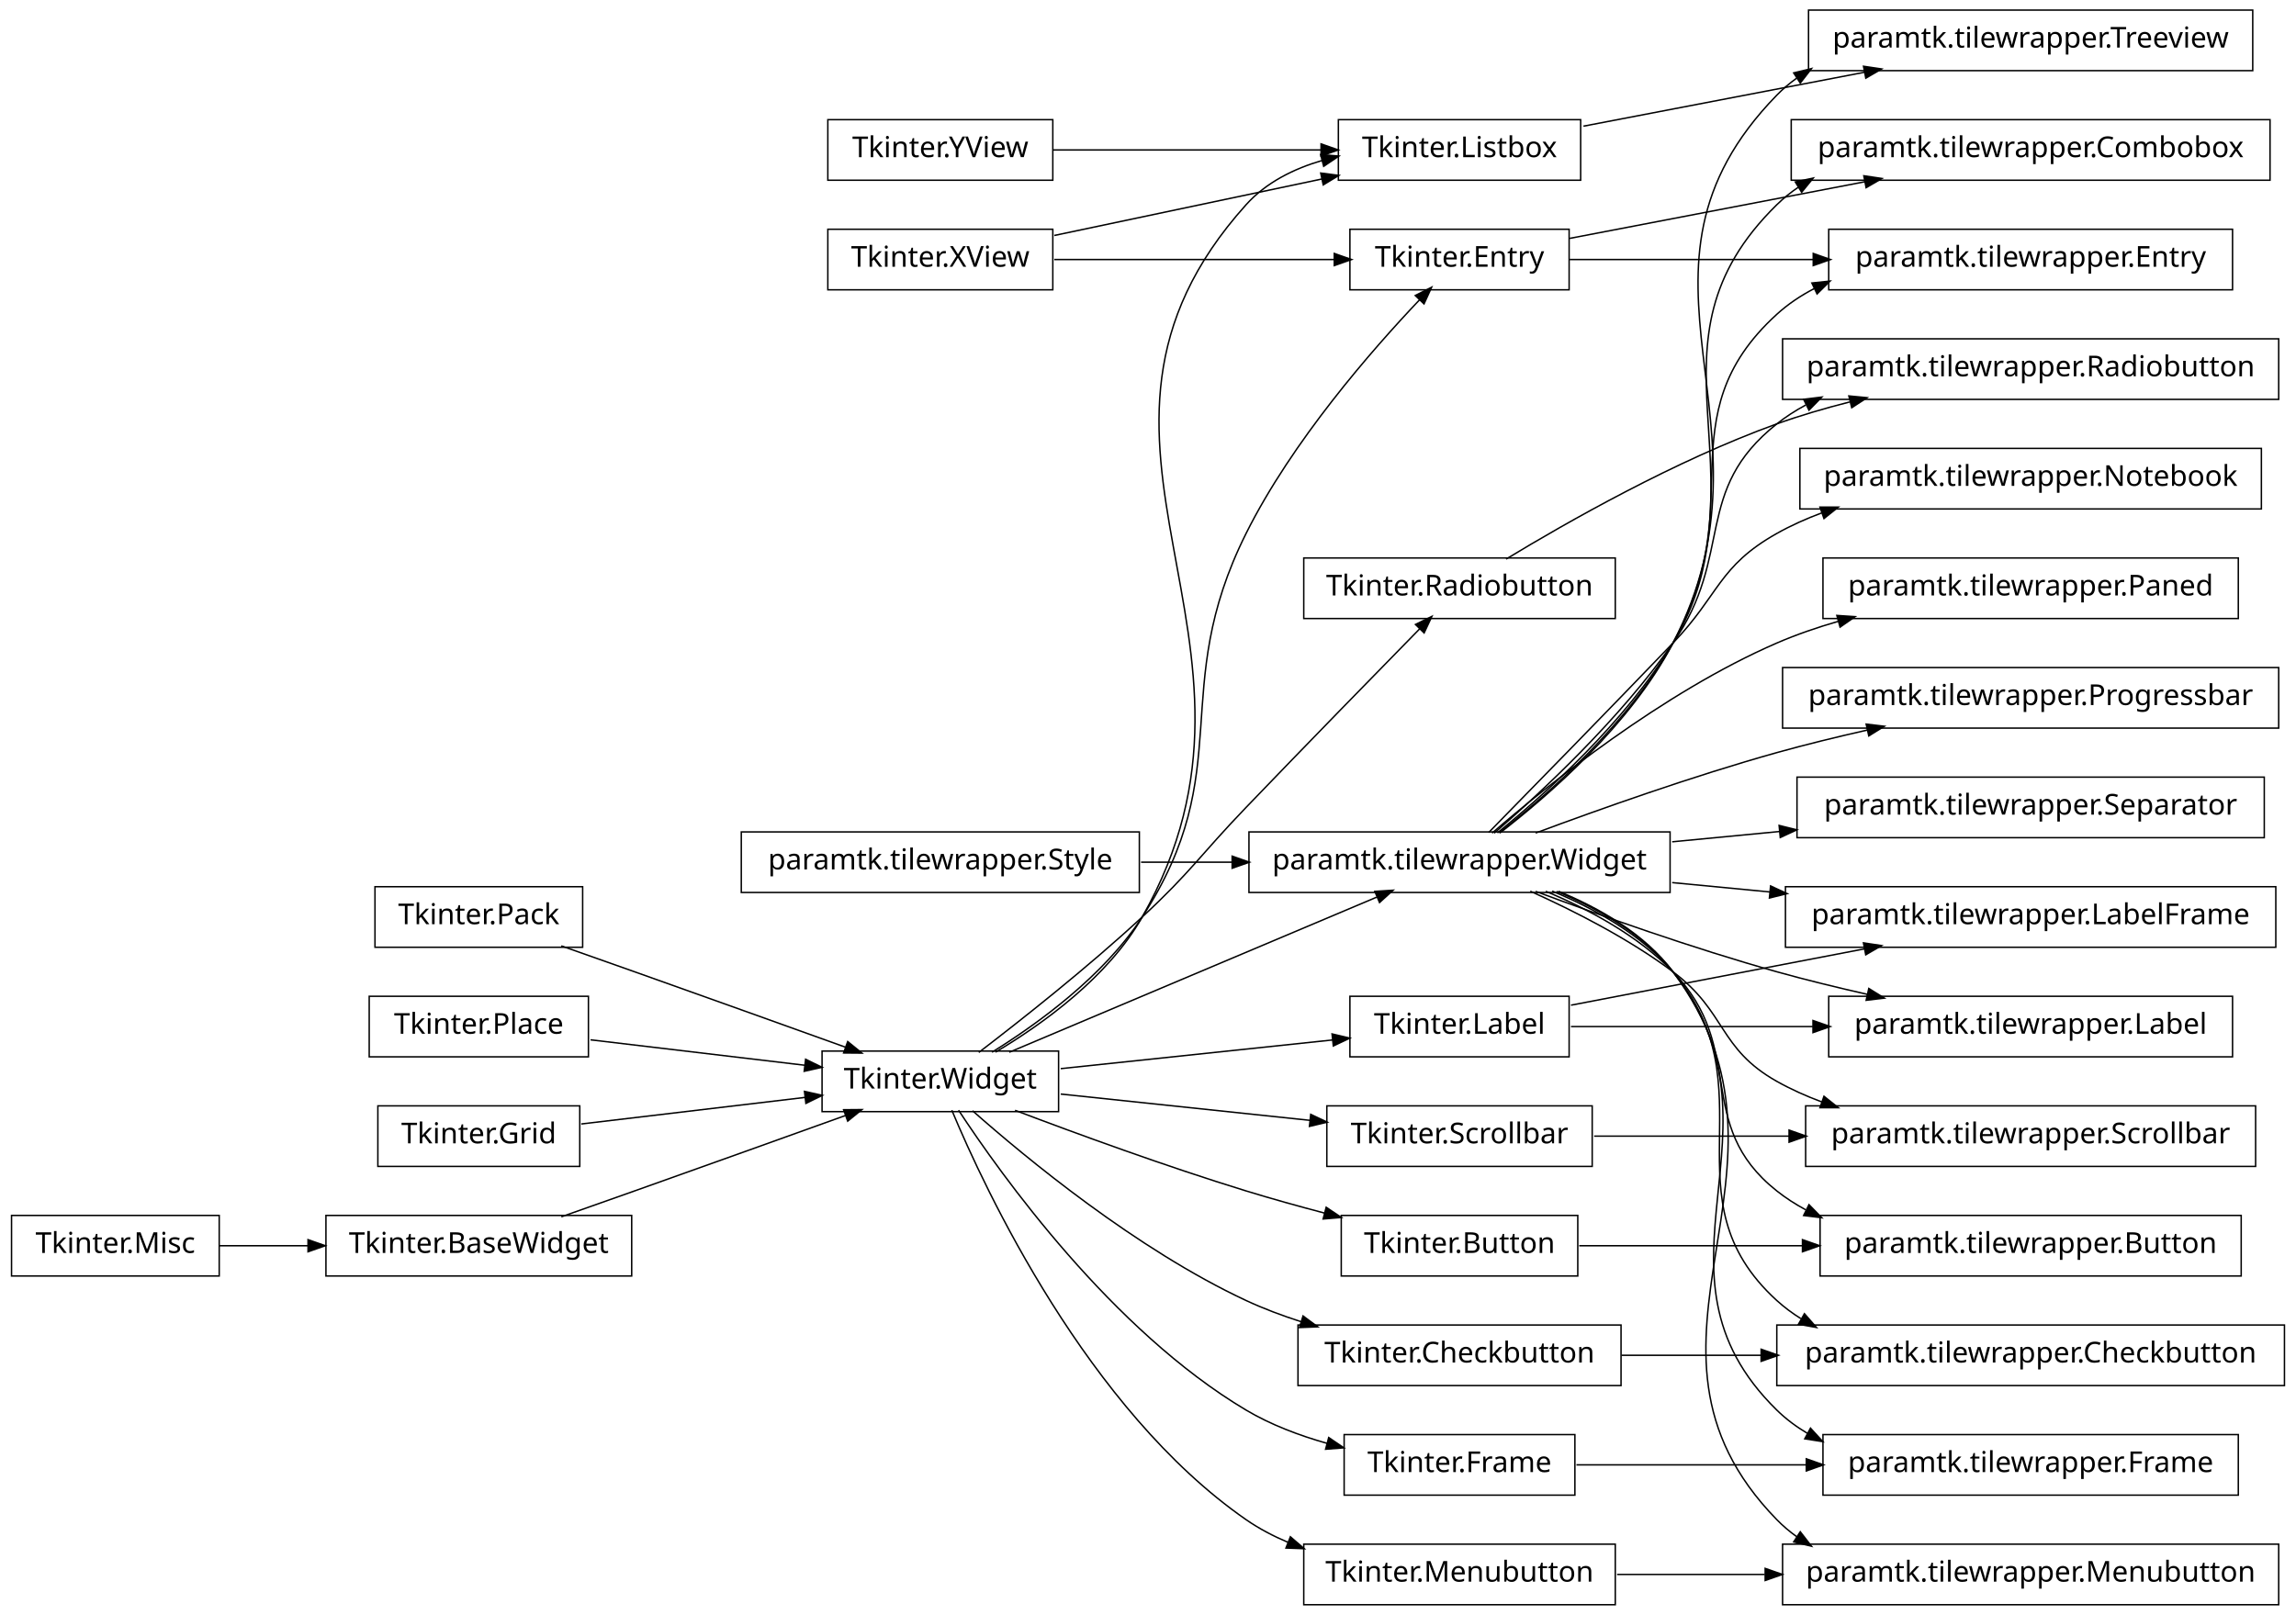
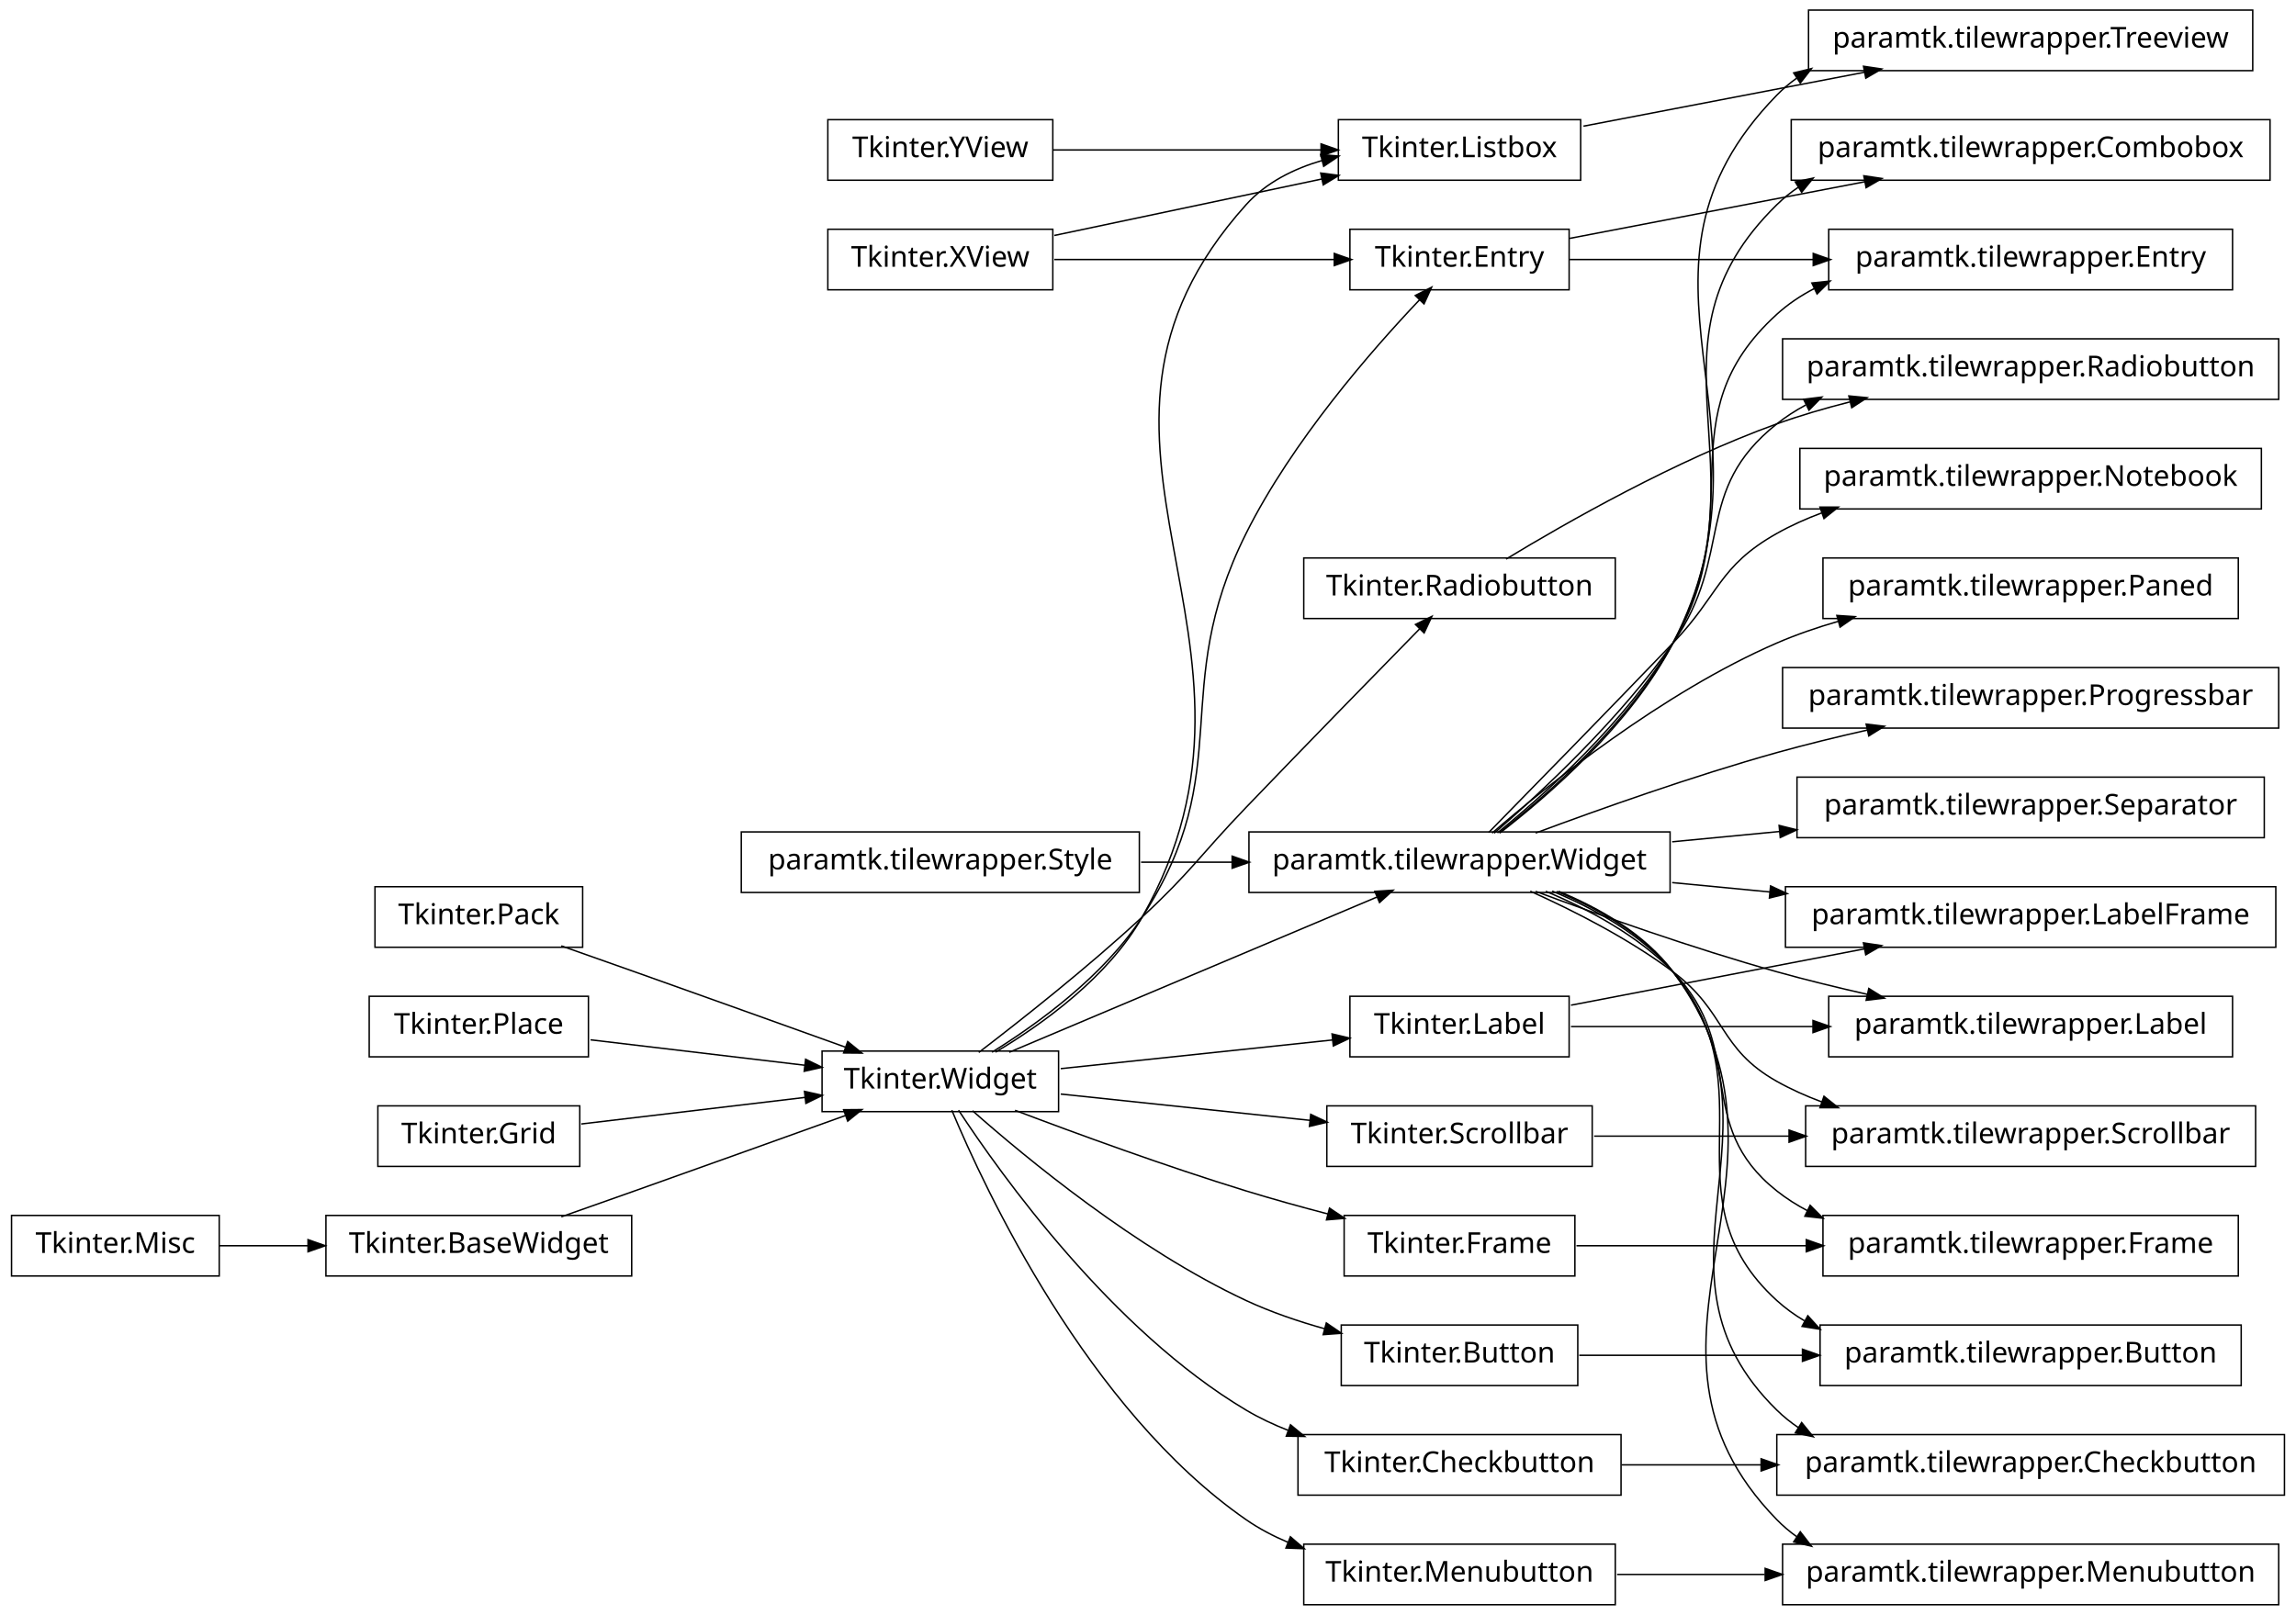
<svg xmlns="http://www.w3.org/2000/svg" width="796pt" height="560pt" viewBox="0.00 0.00 796.00 560.00">
  <g id="graph1" class="graph" transform="scale(1 1) rotate(0) translate(4 556)">
    <polygon fill="white" stroke="white" points="-4,5 -4,-556 793,-556 793,5 -4,5" />
    <g id="node1" class="node">
      <polygon fill="none" stroke="black" stroke-width="0.5" points="780,-400.5 620,-400.5 620,-379.5 780,-379.5 780,-400.5" />
      <text text-anchor="middle" x="700" y="-387.5" font-family="Vera" font-size="10.00">paramtk.tilewrapper.Notebook</text>
    </g>
    <g id="node2" class="node">
      <polygon fill="none" stroke="black" stroke-width="0.5" points="575,-267.5 429,-267.5 429,-246.5 575,-246.5 575,-267.5" />
      <text text-anchor="middle" x="502" y="-254.5" font-family="Vera" font-size="10.00">paramtk.tilewrapper.Widget</text>
    </g>
    <g id="edge2" class="edge">
      <path fill="none" stroke="black" stroke-width="0.5" d="M512.099,-267.282C526.387,-281.85 553.293,-309.358 576,-333 592.115,-349.779 591.725,-359.591 612,-371 616.902,-373.758 622.164,-376.116 627.589,-378.132" />
      <polygon fill="black" stroke="black" points="627.313,-379.89 632.611,-379.889 628.469,-376.586 627.313,-379.89" />
    </g>
    <g id="node4" class="node">
      <polygon fill="none" stroke="black" stroke-width="0.5" points="772,-362.5 628,-362.5 628,-341.5 772,-341.5 772,-362.5" />
      <text text-anchor="middle" x="700" y="-349.5" font-family="Vera" font-size="10.00">paramtk.tilewrapper.Paned</text>
    </g>
    <g id="edge4" class="edge">
      <path fill="none" stroke="black" stroke-width="0.5" d="M513.289,-267.092C532.265,-283.498 572.38,-315.845 612,-333 618.759,-335.927 626.012,-338.42 633.347,-340.54" />
      <polygon fill="black" stroke="black" points="633.148,-342.3 638.434,-341.948 634.082,-338.927 633.148,-342.3" />
    </g>
    <g id="node6" class="node">
      <polygon fill="none" stroke="black" stroke-width="0.5" points="786,-324.5 614,-324.5 614,-303.5 786,-303.5 786,-324.5" />
      <text text-anchor="middle" x="700" y="-311.5" font-family="Vera" font-size="10.00">paramtk.tilewrapper.Progressbar</text>
    </g>
    <g id="edge6" class="edge">
      <path fill="none" stroke="black" stroke-width="0.5" d="M528.391,-267.118C550.5,-275.351 583.007,-286.894 612,-295 622.09,-297.821 632.929,-300.467 643.434,-302.837" />
      <polygon fill="black" stroke="black" points="643.298,-304.6 648.559,-303.978 644.059,-301.183 643.298,-304.6" />
    </g>
    <g id="node9" class="node">
      <polygon fill="none" stroke="black" stroke-width="0.5" points="786,-438.5 614,-438.5 614,-417.5 786,-417.5 786,-438.5" />
      <text text-anchor="middle" x="700" y="-425.5" font-family="Vera" font-size="10.00">paramtk.tilewrapper.Radiobutton</text>
    </g>
    <g id="edge8" class="edge">
      <path fill="none" stroke="black" stroke-width="0.5" d="M514.014,-267.062C529.783,-280.737 557.611,-306.533 576,-333 597.326,-363.694 582.717,-385.775 612,-409 615.115,-411.471 618.48,-413.638 622.014,-415.538" />
      <polygon fill="black" stroke="black" points="621.673,-417.321 626.931,-417.966 623.223,-414.183 621.673,-417.321" />
    </g>
    <g id="node14" class="node">
      <polygon fill="none" stroke="black" stroke-width="0.5" points="785,-248.5 615,-248.5 615,-227.5 785,-227.5 785,-248.5" />
      <text text-anchor="middle" x="700" y="-235.5" font-family="Vera" font-size="10.00">paramtk.tilewrapper.LabelFrame</text>
    </g>
    <g id="edge12" class="edge">
      <path fill="none" stroke="black" stroke-width="0.5" d="M575.728,-249.925C586.788,-248.864 598.299,-247.759 609.657,-246.669" />
      <polygon fill="black" stroke="black" points="610.053,-248.389 614.863,-246.17 609.719,-244.905 610.053,-248.389" />
    </g>
    <g id="node18" class="node">
      <polygon fill="none" stroke="black" stroke-width="0.5" points="778,-172.5 622,-172.5 622,-151.5 778,-151.5 778,-172.5" />
      <text text-anchor="middle" x="700" y="-159.5" font-family="Vera" font-size="10.00">paramtk.tilewrapper.Scrollbar</text>
    </g>
    <g id="edge16" class="edge">
      <path fill="none" stroke="black" stroke-width="0.5" d="M526.531,-246.94C541.55,-240.182 560.748,-230.437 576,-219 594.613,-205.043 591.725,-192.409 612,-181 616.902,-178.242 622.164,-175.884 627.589,-173.868" />
      <polygon fill="black" stroke="black" points="628.469,-175.414 632.611,-172.111 627.313,-172.11 628.469,-175.414" />
    </g>
    <g id="node25" class="node">
      <polygon fill="none" stroke="black" stroke-width="0.5" points="781,-286.5 619,-286.5 619,-265.5 781,-265.5 781,-286.5" />
      <text text-anchor="middle" x="700" y="-273.5" font-family="Vera" font-size="10.00">paramtk.tilewrapper.Separator</text>
    </g>
    <g id="edge22" class="edge">
      <path fill="none" stroke="black" stroke-width="0.5" d="M575.728,-264.075C587.85,-265.238 600.514,-266.453 612.924,-267.644" />
      <polygon fill="black" stroke="black" points="613.08,-269.417 618.224,-268.153 613.414,-265.933 613.08,-269.417" />
    </g>
    <g id="node30" class="node">
+       <polygon fill="none" stroke="black" stroke-width="0.5" points="772,-134.5 628,-134.5 628,-113.5 772,-113.5 772,-134.5" />
+       <text text-anchor="middle" x="700" y="-121.5" font-family="Vera" font-size="10.00">paramtk.tilewrapper.Frame</text>
+     </g>
+     <g id="edge26" class="edge">
+       <path fill="none" stroke="black" stroke-width="0.5" d="M531.89,-246.916C546.646,-240.729 563.843,-231.553 576,-219 602.002,-192.152 582.717,-166.225 612,-143 615.345,-140.347 618.977,-138.044 622.798,-136.047" />
+       <polygon fill="black" stroke="black" points="623.625,-137.591 627.365,-133.839 622.101,-134.44 623.625,-137.591" />
+     </g>
+     <g id="node34" class="node">
      <polygon fill="none" stroke="black" stroke-width="0.5" points="777,-552.5 623,-552.5 623,-531.5 777,-531.5 777,-552.5" />
      <text text-anchor="middle" x="700" y="-539.5" font-family="Vera" font-size="10.00">paramtk.tilewrapper.Treeview</text>
    </g>
-     <g id="edge26" class="edge">
+     <g id="edge30" class="edge">
      <path fill="none" stroke="black" stroke-width="0.5" d="M515.952,-267.102C533.003,-280.251 561.383,-304.899 576,-333 615.663,-409.248 552.003,-461.46 612,-523 614.114,-525.168 616.412,-527.117 618.854,-528.868" />
      <polygon fill="black" stroke="black" points="618.249,-530.56 623.397,-531.808 620.151,-527.622 618.249,-530.56" />
    </g>
-     <g id="node46" class="node">
-       <polygon fill="none" stroke="black" stroke-width="0.5" points="773,-134.5 627,-134.5 627,-113.5 773,-113.5 773,-134.5" />
-       <text text-anchor="middle" x="700" y="-121.5" font-family="Vera" font-size="10.00">paramtk.tilewrapper.Button</text>
-     </g>
-     <g id="edge48" class="edge">
-       <path fill="none" stroke="black" stroke-width="0.5" d="M531.89,-246.916C546.646,-240.729 563.843,-231.553 576,-219 602.002,-192.152 582.717,-166.225 612,-143 615.115,-140.529 618.48,-138.362 622.014,-136.462" />
-       <polygon fill="black" stroke="black" points="623.223,-137.817 626.931,-134.034 621.673,-134.679 623.223,-137.817" />
-     </g>
-     <g id="node57" class="node">
-       <polygon fill="none" stroke="black" stroke-width="0.5" points="788,-96.5 612,-96.5 612,-75.5 788,-75.5 788,-96.5" />
-       <text text-anchor="middle" x="700" y="-83.5" font-family="Vera" font-size="10.00">paramtk.tilewrapper.Checkbutton</text>
-     </g>
-     <g id="edge62" class="edge">
-       <path fill="none" stroke="black" stroke-width="0.5" d="M534.117,-246.976C548.706,-240.958 565.1,-231.911 576,-219 610.275,-178.401 572.719,-140.779 612,-105 614.578,-102.652 617.375,-100.568 620.334,-98.722" />
-       <polygon fill="black" stroke="black" points="621.624,-100.001 625.108,-96.01 619.896,-96.958 621.624,-100.001" />
+     <g id="node42" class="node">
+       <polygon fill="none" stroke="black" stroke-width="0.5" points="773,-96.5 627,-96.5 627,-75.5 773,-75.5 773,-96.5" />
+       <text text-anchor="middle" x="700" y="-83.5" font-family="Vera" font-size="10.00">paramtk.tilewrapper.Button</text>
+     </g>
+     <g id="edge42" class="edge">
+       <path fill="none" stroke="black" stroke-width="0.5" d="M534.117,-246.976C548.706,-240.958 565.1,-231.911 576,-219 610.275,-178.401 572.719,-140.779 612,-105 614.939,-102.323 618.163,-99.99 621.586,-97.96" />
+       <polygon fill="black" stroke="black" points="622.803,-99.291 626.37,-95.374 621.139,-96.212 622.803,-99.291" />
    </g>
    <g id="node60" class="node">
-       <polygon fill="none" stroke="black" stroke-width="0.5" points="772,-58.5 628,-58.5 628,-37.5 772,-37.5 772,-58.5" />
-       <text text-anchor="middle" x="700" y="-45.5" font-family="Vera" font-size="10.00">paramtk.tilewrapper.Frame</text>
-     </g>
-     <g id="edge66" class="edge">
-       <path fill="none" stroke="black" stroke-width="0.5" d="M535.675,-246.859C550.063,-240.914 565.848,-231.961 576,-219 618.81,-164.346 562.423,-115.599 612,-67 615.209,-63.854 618.807,-61.176 622.666,-58.899" />
-       <polygon fill="black" stroke="black" points="623.731,-60.313 627.309,-56.406 622.076,-57.229 623.731,-60.313" />
+       <polygon fill="none" stroke="black" stroke-width="0.5" points="788,-58.5 612,-58.5 612,-37.5 788,-37.5 788,-58.5" />
+       <text text-anchor="middle" x="700" y="-45.5" font-family="Vera" font-size="10.00">paramtk.tilewrapper.Checkbutton</text>
+     </g>
+     <g id="edge64" class="edge">
+       <path fill="none" stroke="black" stroke-width="0.5" d="M535.675,-246.859C550.063,-240.914 565.848,-231.961 576,-219 618.81,-164.346 562.423,-115.599 612,-67 614.344,-64.702 616.895,-62.654 619.605,-60.829" />
+       <polygon fill="black" stroke="black" points="620.638,-62.248 623.985,-58.142 618.808,-59.265 620.638,-62.248" />
    </g>
    <g id="node64" class="node">
      <polygon fill="none" stroke="black" stroke-width="0.5" points="783,-514.5 617,-514.5 617,-493.5 783,-493.5 783,-514.5" />
      <text text-anchor="middle" x="700" y="-501.5" font-family="Vera" font-size="10.00">paramtk.tilewrapper.Combobox</text>
    </g>
    <g id="edge70" class="edge">
      <path fill="none" stroke="black" stroke-width="0.5" d="M515.748,-267.211C532.587,-280.473 560.75,-305.237 576,-333 609.425,-393.849 562.423,-436.401 612,-485 614.344,-487.298 616.895,-489.346 619.605,-491.171" />
      <polygon fill="black" stroke="black" points="618.808,-492.735 623.985,-493.858 620.638,-489.752 618.808,-492.735" />
    </g>
    <g id="node67" class="node">
      <polygon fill="none" stroke="black" stroke-width="0.5" points="770,-476.5 630,-476.5 630,-455.5 770,-455.5 770,-476.5" />
      <text text-anchor="middle" x="700" y="-463.5" font-family="Vera" font-size="10.00">paramtk.tilewrapper.Entry</text>
    </g>
    <g id="edge74" class="edge">
      <path fill="none" stroke="black" stroke-width="0.5" d="M515.135,-267.164C531.602,-280.562 559.648,-305.657 576,-333 603.271,-378.601 572.719,-411.221 612,-447 615.9,-450.552 620.301,-453.498 625.003,-455.936" />
      <polygon fill="black" stroke="black" points="624.531,-457.648 629.799,-458.207 626.029,-454.485 624.531,-457.648" />
    </g>
    <g id="node70" class="node">
      <polygon fill="none" stroke="black" stroke-width="0.5" points="770,-210.5 630,-210.5 630,-189.5 770,-189.5 770,-210.5" />
      <text text-anchor="middle" x="700" y="-197.5" font-family="Vera" font-size="10.00">paramtk.tilewrapper.Label</text>
    </g>
    <g id="edge78" class="edge">
      <path fill="none" stroke="black" stroke-width="0.5" d="M528.391,-246.882C550.5,-238.649 583.007,-227.106 612,-219 622.09,-216.179 632.929,-213.533 643.434,-211.163" />
      <polygon fill="black" stroke="black" points="644.059,-212.817 648.559,-210.022 643.298,-209.4 644.059,-212.817" />
    </g>
    <g id="node76" class="node">
      <polygon fill="none" stroke="black" stroke-width="0.5" points="786,-20.5 614,-20.5 614,0.5 786,0.5 786,-20.5" />
      <text text-anchor="middle" x="700" y="-7.5" font-family="Vera" font-size="10.00">paramtk.tilewrapper.Menubutton</text>
    </g>
    <g id="edge86" class="edge">
      <path fill="none" stroke="black" stroke-width="0.5" d="M536.329,-246.912C550.667,-241.008 566.23,-232.072 576,-219 627.453,-150.156 552.003,-90.54 612,-29 614.114,-26.832 616.412,-24.883 618.854,-23.132" />
      <polygon fill="black" stroke="black" points="620.151,-24.378 623.397,-20.192 618.249,-21.44 620.151,-24.378" />
    </g>
    <g id="node8" class="node">
      <polygon fill="none" stroke="black" stroke-width="0.5" points="198,-248.5 126,-248.5 126,-227.5 198,-227.5 198,-248.5" />
      <text text-anchor="middle" x="162" y="-235.5" font-family="Vera" font-size="10.00">Tkinter.Pack</text>
    </g>
    <g id="node23" class="node">
      <polygon fill="none" stroke="black" stroke-width="0.5" points="363,-191.5 281,-191.5 281,-170.5 363,-170.5 363,-191.5" />
      <text text-anchor="middle" x="322" y="-178.5" font-family="Vera" font-size="10.00">Tkinter.Widget</text>
    </g>
-     <g id="edge32" class="edge">
+     <g id="edge36" class="edge">
      <path fill="none" stroke="black" stroke-width="0.5" d="M190.596,-227.974C198.802,-225.087 207.759,-221.927 216,-219 240.559,-210.277 268.285,-200.335 289.22,-192.808" />
      <polygon fill="black" stroke="black" points="290.006,-194.385 294.119,-191.046 288.821,-191.091 290.006,-194.385" />
    </g>
    <g id="node11" class="node">
      <polygon fill="none" stroke="black" stroke-width="0.5" points="556,-362.5 448,-362.5 448,-341.5 556,-341.5 556,-362.5" />
      <text text-anchor="middle" x="502" y="-349.5" font-family="Vera" font-size="10.00">Tkinter.Radiobutton</text>
    </g>
    <g id="edge10" class="edge">
      <path fill="none" stroke="black" stroke-width="0.5" d="M518.15,-362.117C539.061,-374.801 576.987,-396.403 612,-409 620.038,-411.892 628.655,-414.415 637.238,-416.595" />
      <polygon fill="black" stroke="black" points="637.298,-418.412 642.572,-417.909 638.135,-415.014 637.298,-418.412" />
    </g>
    <g id="node13" class="node">
      <polygon fill="none" stroke="black" stroke-width="0.5" points="200,-210.5 124,-210.5 124,-189.5 200,-189.5 200,-210.5" />
      <text text-anchor="middle" x="162" y="-197.5" font-family="Vera" font-size="10.00">Tkinter.Place</text>
    </g>
-     <g id="edge34" class="edge">
+     <g id="edge38" class="edge">
      <path fill="none" stroke="black" stroke-width="0.5" d="M200.732,-195.401C223.181,-192.735 251.601,-189.36 275.284,-186.548" />
      <polygon fill="black" stroke="black" points="275.503,-188.284 280.262,-185.956 275.091,-184.808 275.503,-188.284" />
    </g>
    <g id="node16" class="node">
      <polygon fill="none" stroke="black" stroke-width="0.5" points="540,-210.5 464,-210.5 464,-189.5 540,-189.5 540,-210.5" />
      <text text-anchor="middle" x="502" y="-197.5" font-family="Vera" font-size="10.00">Tkinter.Label</text>
    </g>
    <g id="edge14" class="edge">
      <path fill="none" stroke="black" stroke-width="0.5" d="M540.646,-207.417C569.597,-212.973 609.681,-220.666 642.404,-226.946" />
      <polygon fill="black" stroke="black" points="642.35,-228.718 647.59,-227.942 643.01,-225.28 642.35,-228.718" />
    </g>
    <g id="edge80" class="edge">
      <path fill="none" stroke="black" stroke-width="0.5" d="M540.646,-200C564.485,-200 595.873,-200 624.483,-200" />
      <polygon fill="black" stroke="black" points="624.791,-201.75 629.791,-200 624.791,-198.25 624.791,-201.75" />
    </g>
    <g id="node20" class="node">
      <polygon fill="none" stroke="black" stroke-width="0.5" points="548,-172.5 456,-172.5 456,-151.5 548,-151.5 548,-172.5" />
      <text text-anchor="middle" x="502" y="-159.5" font-family="Vera" font-size="10.00">Tkinter.Scrollbar</text>
    </g>
    <g id="edge18" class="edge">
      <path fill="none" stroke="black" stroke-width="0.5" d="M548.673,-162C568.868,-162 593.14,-162 616.273,-162" />
      <polygon fill="black" stroke="black" points="616.5,-163.75 621.5,-162 616.5,-160.25 616.5,-163.75" />
    </g>
    <g id="node22" class="node">
      <polygon fill="none" stroke="black" stroke-width="0.5" points="197,-172.5 127,-172.5 127,-151.5 197,-151.5 197,-172.5" />
      <text text-anchor="middle" x="162" y="-159.5" font-family="Vera" font-size="10.00">Tkinter.Grid</text>
    </g>
-     <g id="edge36" class="edge">
+     <g id="edge40" class="edge">
      <path fill="none" stroke="black" stroke-width="0.5" d="M197.509,-166.217C220.372,-168.932 250.344,-172.491 275.15,-175.437" />
      <polygon fill="black" stroke="black" points="275.189,-177.203 280.36,-176.055 275.601,-173.728 275.189,-177.203" />
    </g>
-     <g id="edge42" class="edge">
+     <g id="edge48" class="edge">
      <path fill="none" stroke="black" stroke-width="0.5" d="M345.903,-191.092C378.807,-204.985 437.983,-229.971 473.26,-244.865" />
      <polygon fill="black" stroke="black" points="472.998,-246.654 478.285,-246.987 474.36,-243.43 472.998,-246.654" />
    </g>
-     <g id="edge46" class="edge">
+     <g id="edge68" class="edge">
      <path fill="none" stroke="black" stroke-width="0.5" d="M335.323,-191.021C349.729,-202.043 373.157,-220.52 392,-238 409.056,-253.822 411.885,-259.221 428,-276 448.933,-297.795 473.434,-322.875 488.329,-338.074" />
      <polygon fill="black" stroke="black" points="487.151,-339.372 491.901,-341.718 489.65,-336.922 487.151,-339.372" />
    </g>
    <g id="edge20" class="edge">
      <path fill="none" stroke="black" stroke-width="0.5" d="M363.748,-185.407C392.004,-188.389 429.268,-192.323 457.988,-195.354" />
      <polygon fill="black" stroke="black" points="458.091,-197.125 463.247,-195.909 458.459,-193.644 458.091,-197.125" />
    </g>
    <g id="edge82" class="edge">
      <path fill="none" stroke="black" stroke-width="0.5" d="M363.748,-176.593C389.559,-173.869 422.888,-170.351 450.354,-167.451" />
      <polygon fill="black" stroke="black" points="450.623,-169.183 455.411,-166.918 450.255,-165.702 450.623,-169.183" />
    </g>
    <g id="node32" class="node">
+       <polygon fill="none" stroke="black" stroke-width="0.5" points="542,-134.5 462,-134.5 462,-113.5 542,-113.5 542,-134.5" />
+       <text text-anchor="middle" x="502" y="-121.5" font-family="Vera" font-size="10.00">Tkinter.Frame</text>
+     </g>
+     <g id="edge90" class="edge">
+       <path fill="none" stroke="black" stroke-width="0.5" d="M347.911,-170.949C369.234,-162.863 400.34,-151.489 428,-143 437.178,-140.183 447.082,-137.44 456.568,-134.955" />
+       <polygon fill="black" stroke="black" points="457.084,-136.629 461.484,-133.679 456.205,-133.241 457.084,-136.629" />
+     </g>
+     <g id="node36" class="node">
      <polygon fill="none" stroke="black" stroke-width="0.5" points="544,-514.5 460,-514.5 460,-493.5 544,-493.5 544,-514.5" />
      <text text-anchor="middle" x="502" y="-501.5" font-family="Vera" font-size="10.00">Tkinter.Listbox</text>
    </g>
-     <g id="edge52" class="edge">
+     <g id="edge54" class="edge">
      <path fill="none" stroke="black" stroke-width="0.5" d="M341.13,-191.128C357.475,-200.858 380.168,-217.144 392,-238 446.744,-334.49 353.846,-402.488 428,-485 434.934,-492.715 444.537,-497.49 454.531,-500.4" />
      <polygon fill="black" stroke="black" points="454.179,-502.117 459.459,-501.684 455.062,-498.73 454.179,-502.117" />
    </g>
-     <g id="node38" class="node">
-       <polygon fill="none" stroke="black" stroke-width="0.5" points="558,-96.5 446,-96.5 446,-75.5 558,-75.5 558,-96.5" />
-       <text text-anchor="middle" x="502" y="-83.5" font-family="Vera" font-size="10.00">Tkinter.Checkbutton</text>
-     </g>
-     <g id="edge38" class="edge">
-       <path fill="none" stroke="black" stroke-width="0.5" d="M333.178,-170.793C351.587,-154.517 390.039,-122.717 428,-105 434.034,-102.184 440.547,-99.741 447.12,-97.635" />
-       <polygon fill="black" stroke="black" points="447.885,-99.23 452.15,-96.088 446.857,-95.885 447.885,-99.23" />
-     </g>
-     <g id="node40" class="node">
-       <polygon fill="none" stroke="black" stroke-width="0.5" points="543,-134.5 461,-134.5 461,-113.5 543,-113.5 543,-134.5" />
-       <text text-anchor="middle" x="502" y="-121.5" font-family="Vera" font-size="10.00">Tkinter.Button</text>
-     </g>
-     <g id="edge40" class="edge">
-       <path fill="none" stroke="black" stroke-width="0.5" d="M347.911,-170.949C369.234,-162.863 400.34,-151.489 428,-143 436.773,-140.308 446.209,-137.683 455.309,-135.285" />
-       <polygon fill="black" stroke="black" points="455.927,-136.933 460.324,-133.978 455.044,-133.546 455.927,-136.933" />
-     </g>
-     <g id="node54" class="node">
+     <g id="node44" class="node">
+       <polygon fill="none" stroke="black" stroke-width="0.5" points="543,-96.5 461,-96.5 461,-75.5 543,-75.5 543,-96.5" />
+       <text text-anchor="middle" x="502" y="-83.5" font-family="Vera" font-size="10.00">Tkinter.Button</text>
+     </g>
+     <g id="edge46" class="edge">
+       <path fill="none" stroke="black" stroke-width="0.5" d="M333.178,-170.793C351.587,-154.517 390.039,-122.717 428,-105 436.598,-100.987 446.168,-97.734 455.496,-95.128" />
+       <polygon fill="black" stroke="black" points="455.972,-96.812 460.346,-93.824 455.063,-93.433 455.972,-96.812" />
+     </g>
+     <g id="node50" class="node">
+       <polygon fill="none" stroke="black" stroke-width="0.5" points="558,-58.5 446,-58.5 446,-37.5 558,-37.5 558,-58.5" />
+       <text text-anchor="middle" x="502" y="-45.5" font-family="Vera" font-size="10.00">Tkinter.Checkbutton</text>
+     </g>
+     <g id="edge52" class="edge">
+       <path fill="none" stroke="black" stroke-width="0.5" d="M328.329,-170.988C342.978,-148.668 381.544,-94.629 428,-67 432.626,-64.249 437.645,-61.892 442.815,-59.875" />
+       <polygon fill="black" stroke="black" points="443.511,-61.484 447.6,-58.115 442.303,-58.199 443.511,-61.484" />
+     </g>
+     <g id="node57" class="node">
      <polygon fill="none" stroke="black" stroke-width="0.5" points="540,-476.5 464,-476.5 464,-455.5 540,-455.5 540,-476.5" />
      <text text-anchor="middle" x="502" y="-463.5" font-family="Vera" font-size="10.00">Tkinter.Entry</text>
    </g>
-     <g id="edge58" class="edge">
+     <g id="edge60" class="edge">
      <path fill="none" stroke="black" stroke-width="0.5" d="M339.913,-191.102C355.9,-201.028 378.771,-217.626 392,-238 425.348,-289.362 400.646,-316.211 428,-371 443.975,-402.997 471.642,-434.65 488.243,-452.133" />
      <polygon fill="black" stroke="black" points="487.085,-453.454 491.81,-455.85 489.611,-451.031 487.085,-453.454" />
-     </g>
-     <g id="node62" class="node">
-       <polygon fill="none" stroke="black" stroke-width="0.5" points="542,-58.5 462,-58.5 462,-37.5 542,-37.5 542,-58.5" />
-       <text text-anchor="middle" x="502" y="-45.5" font-family="Vera" font-size="10.00">Tkinter.Frame</text>
-     </g>
-     <g id="edge90" class="edge">
-       <path fill="none" stroke="black" stroke-width="0.5" d="M328.329,-170.988C342.978,-148.668 381.544,-94.629 428,-67 436.543,-61.919 446.425,-58.185 456.131,-55.444" />
-       <polygon fill="black" stroke="black" points="456.801,-57.077 461.182,-54.1 455.9,-53.695 456.801,-57.077" />
    </g>
    <g id="node74" class="node">
      <polygon fill="none" stroke="black" stroke-width="0.5" points="556,-20.5 448,-20.5 448,0.5 556,0.5 556,-20.5" />
      <text text-anchor="middle" x="502" y="-7.5" font-family="Vera" font-size="10.00">Tkinter.Menubutton</text>
    </g>
    <g id="edge84" class="edge">
      <path fill="none" stroke="black" stroke-width="0.5" d="M325.984,-170.996C337.406,-143.649 373.02,-67.147 428,-29 432.505,-25.874 437.486,-23.262 442.67,-21.08" />
      <polygon fill="black" stroke="black" points="443.464,-22.648 447.481,-19.194 442.187,-19.389 443.464,-22.648" />
    </g>
    <g id="node27" class="node">
      <polygon fill="none" stroke="black" stroke-width="0.5" points="215,-134.5 109,-134.5 109,-113.5 215,-113.5 215,-134.5" />
      <text text-anchor="middle" x="162" y="-121.5" font-family="Vera" font-size="10.00">Tkinter.BaseWidget</text>
    </g>
-     <g id="edge30" class="edge">
+     <g id="edge34" class="edge">
      <path fill="none" stroke="black" stroke-width="0.5" d="M190.596,-134.026C198.802,-136.913 207.759,-140.073 216,-143 240.559,-151.723 268.285,-161.665 289.22,-169.192" />
      <polygon fill="black" stroke="black" points="288.821,-170.909 294.119,-170.954 290.006,-167.615 288.821,-170.909" />
    </g>
    <g id="node28" class="node">
      <polygon fill="none" stroke="black" stroke-width="0.5" points="72,-134.5 2.84217e-14,-134.5 0,-113.5 72,-113.5 72,-134.5" />
      <text text-anchor="middle" x="36" y="-121.5" font-family="Vera" font-size="10.00">Tkinter.Misc</text>
    </g>
    <g id="edge24" class="edge">
      <path fill="none" stroke="black" stroke-width="0.5" d="M72.106,-124C81.731,-124 92.385,-124 102.895,-124" />
      <polygon fill="black" stroke="black" points="103.038,-125.75 108.038,-124 103.038,-122.25 103.038,-125.75" />
    </g>
    <g id="edge28" class="edge">
+       <path fill="none" stroke="black" stroke-width="0.5" d="M542.546,-124C565.552,-124 595.12,-124 622.409,-124" />
+       <polygon fill="black" stroke="black" points="622.475,-125.75 627.475,-124 622.475,-122.25 622.475,-125.75" />
+     </g>
+     <g id="edge32" class="edge">
      <path fill="none" stroke="black" stroke-width="0.5" d="M544.963,-512.245C573.573,-517.736 611.492,-525.014 642.668,-530.997" />
      <polygon fill="black" stroke="black" points="642.371,-532.722 647.611,-531.946 643.031,-529.285 642.371,-532.722" />
    </g>
-     <g id="edge64" class="edge">
-       <path fill="none" stroke="black" stroke-width="0.5" d="M558.209,-86C573.337,-86 590.115,-86 606.68,-86" />
-       <polygon fill="black" stroke="black" points="606.812,-87.75 611.812,-86 606.812,-84.25 606.812,-87.75" />
-     </g>
-     <g id="edge50" class="edge">
-       <path fill="none" stroke="black" stroke-width="0.5" d="M543.507,-124C565.939,-124 594.397,-124 620.876,-124" />
-       <polygon fill="black" stroke="black" points="621.143,-125.75 626.143,-124 621.143,-122.25 621.143,-125.75" />
-     </g>
-     <g id="node43" class="node">
+     <g id="edge44" class="edge">
+       <path fill="none" stroke="black" stroke-width="0.5" d="M543.507,-86C565.939,-86 594.397,-86 620.876,-86" />
+       <polygon fill="black" stroke="black" points="621.143,-87.75 626.143,-86 621.143,-84.25 621.143,-87.75" />
+     </g>
+     <g id="node48" class="node">
      <polygon fill="none" stroke="black" stroke-width="0.5" points="391,-267.5 253,-267.5 253,-246.5 391,-246.5 391,-267.5" />
      <text text-anchor="middle" x="322" y="-254.5" font-family="Vera" font-size="10.00">paramtk.tilewrapper.Style</text>
    </g>
-     <g id="edge44" class="edge">
+     <g id="edge50" class="edge">
      <path fill="none" stroke="black" stroke-width="0.5" d="M391.593,-257C401.965,-257 412.719,-257 423.263,-257" />
      <polygon fill="black" stroke="black" points="423.42,-258.75 428.42,-257 423.42,-255.25 423.42,-258.75" />
    </g>
-     <g id="node50" class="node">
+     <g id="edge66" class="edge">
+       <path fill="none" stroke="black" stroke-width="0.5" d="M558.209,-48C573.337,-48 590.115,-48 606.68,-48" />
+       <polygon fill="black" stroke="black" points="606.812,-49.75 611.812,-48 606.812,-46.25 606.812,-49.75" />
+     </g>
+     <g id="node53" class="node">
      <polygon fill="none" stroke="black" stroke-width="0.5" points="361,-476.5 283,-476.5 283,-455.5 361,-455.5 361,-476.5" />
      <text text-anchor="middle" x="322" y="-463.5" font-family="Vera" font-size="10.00">Tkinter.XView</text>
    </g>
-     <g id="edge54" class="edge">
+     <g id="edge56" class="edge">
      <path fill="none" stroke="black" stroke-width="0.5" d="M361.502,-474.339C388.894,-480.122 425.513,-487.853 454.499,-493.972" />
      <polygon fill="black" stroke="black" points="454.196,-495.696 459.449,-495.017 454.919,-492.272 454.196,-495.696" />
    </g>
-     <g id="edge60" class="edge">
+     <g id="edge62" class="edge">
      <path fill="none" stroke="black" stroke-width="0.5" d="M361.502,-466C390.263,-466 429.198,-466 458.787,-466" />
      <polygon fill="black" stroke="black" points="458.825,-467.75 463.825,-466 458.825,-464.25 458.825,-467.75" />
    </g>
-     <g id="node52" class="node">
+     <g id="node55" class="node">
      <polygon fill="none" stroke="black" stroke-width="0.5" points="361,-514.5 283,-514.5 283,-493.5 361,-493.5 361,-514.5" />
      <text text-anchor="middle" x="322" y="-501.5" font-family="Vera" font-size="10.00">Tkinter.YView</text>
    </g>
-     <g id="edge56" class="edge">
+     <g id="edge58" class="edge">
      <path fill="none" stroke="black" stroke-width="0.5" d="M361.057,-504C388.312,-504 424.861,-504 453.91,-504" />
      <polygon fill="black" stroke="black" points="454.243,-505.75 459.243,-504 454.243,-502.25 454.243,-505.75" />
    </g>
    <g id="edge72" class="edge">
      <path fill="none" stroke="black" stroke-width="0.5" d="M540.176,-473.327C569.19,-478.895 609.584,-486.647 642.503,-492.965" />
      <polygon fill="black" stroke="black" points="642.479,-494.742 647.719,-493.966 643.138,-491.305 642.479,-494.742" />
    </g>
    <g id="edge76" class="edge">
      <path fill="none" stroke="black" stroke-width="0.5" d="M540.176,-466C564.085,-466 595.721,-466 624.534,-466" />
      <polygon fill="black" stroke="black" points="624.879,-467.75 629.879,-466 624.879,-464.25 624.879,-467.75" />
    </g>
-     <g id="edge68" class="edge">
-       <path fill="none" stroke="black" stroke-width="0.5" d="M542.546,-48C565.552,-48 595.12,-48 622.409,-48" />
-       <polygon fill="black" stroke="black" points="622.475,-49.75 627.475,-48 622.475,-46.25 622.475,-49.75" />
-     </g>
    <g id="edge88" class="edge">
      <path fill="none" stroke="black" stroke-width="0.5" d="M556.629,-10C572.5,-10 590.29,-10 607.795,-10" />
      <polygon fill="black" stroke="black" points="608.216,-11.75 613.216,-10 608.216,-8.25 608.216,-11.75" />
    </g>
  </g>
</svg>
